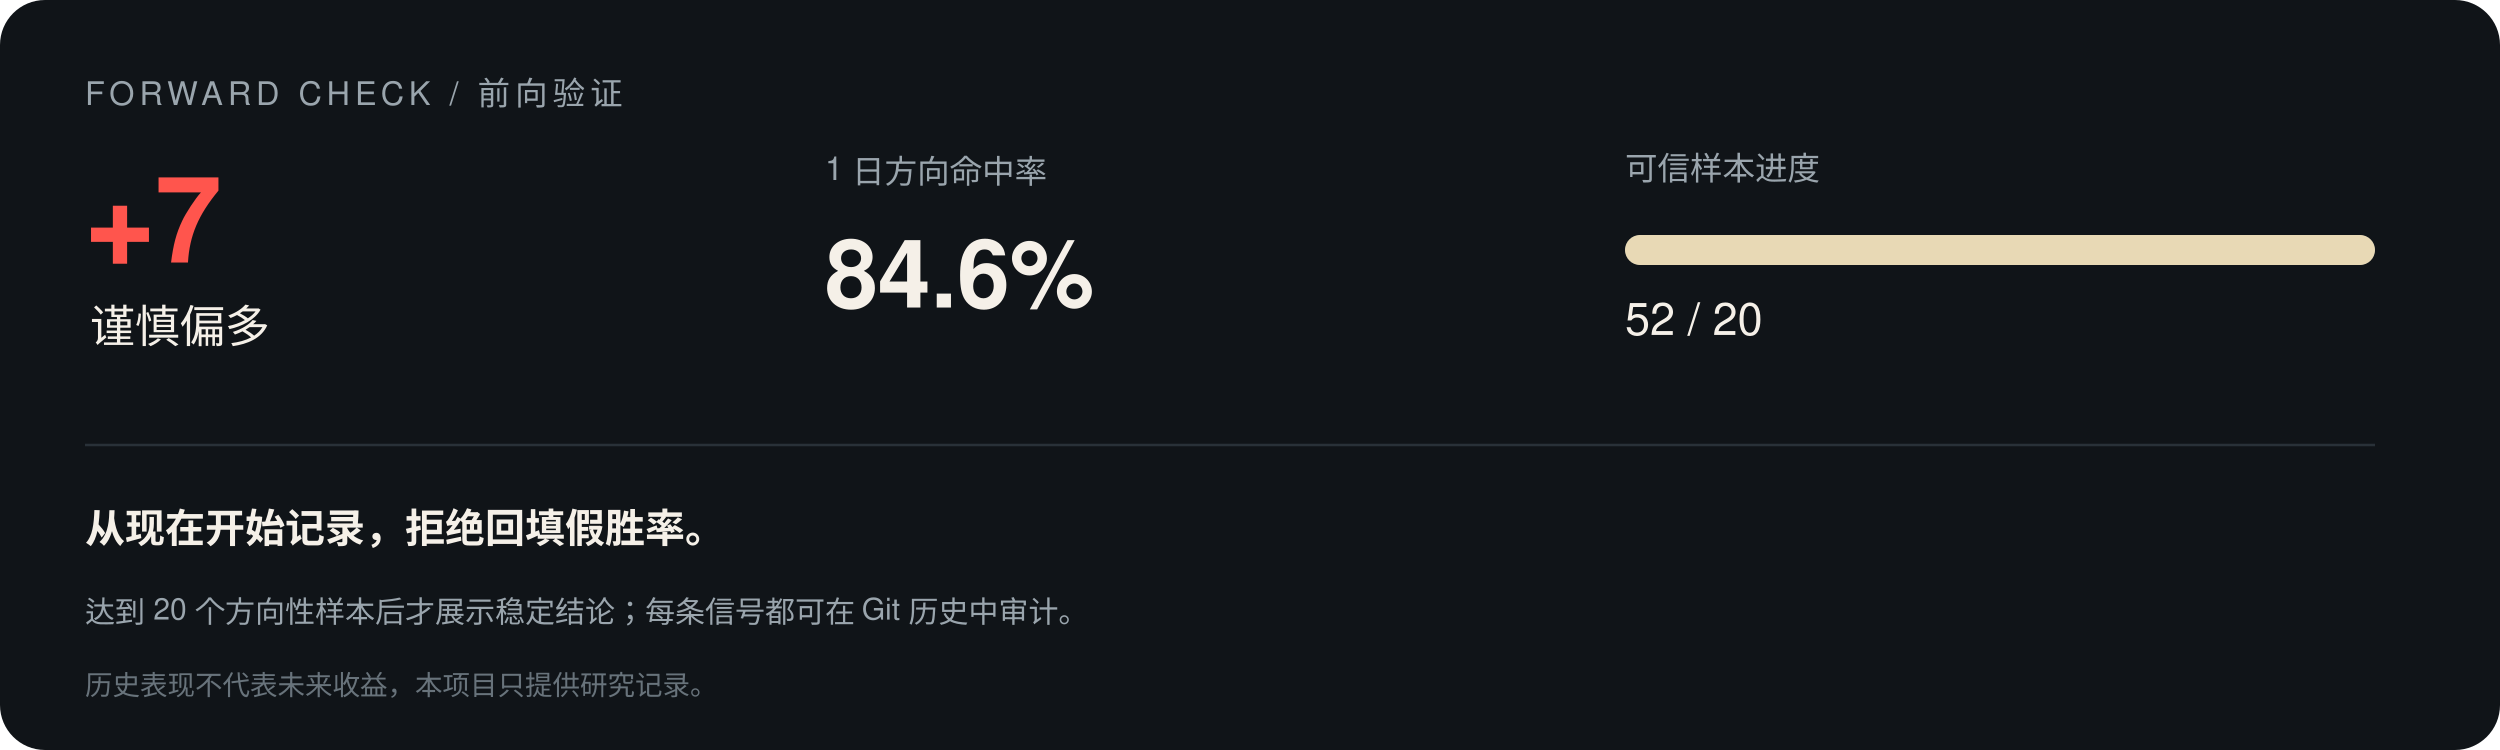
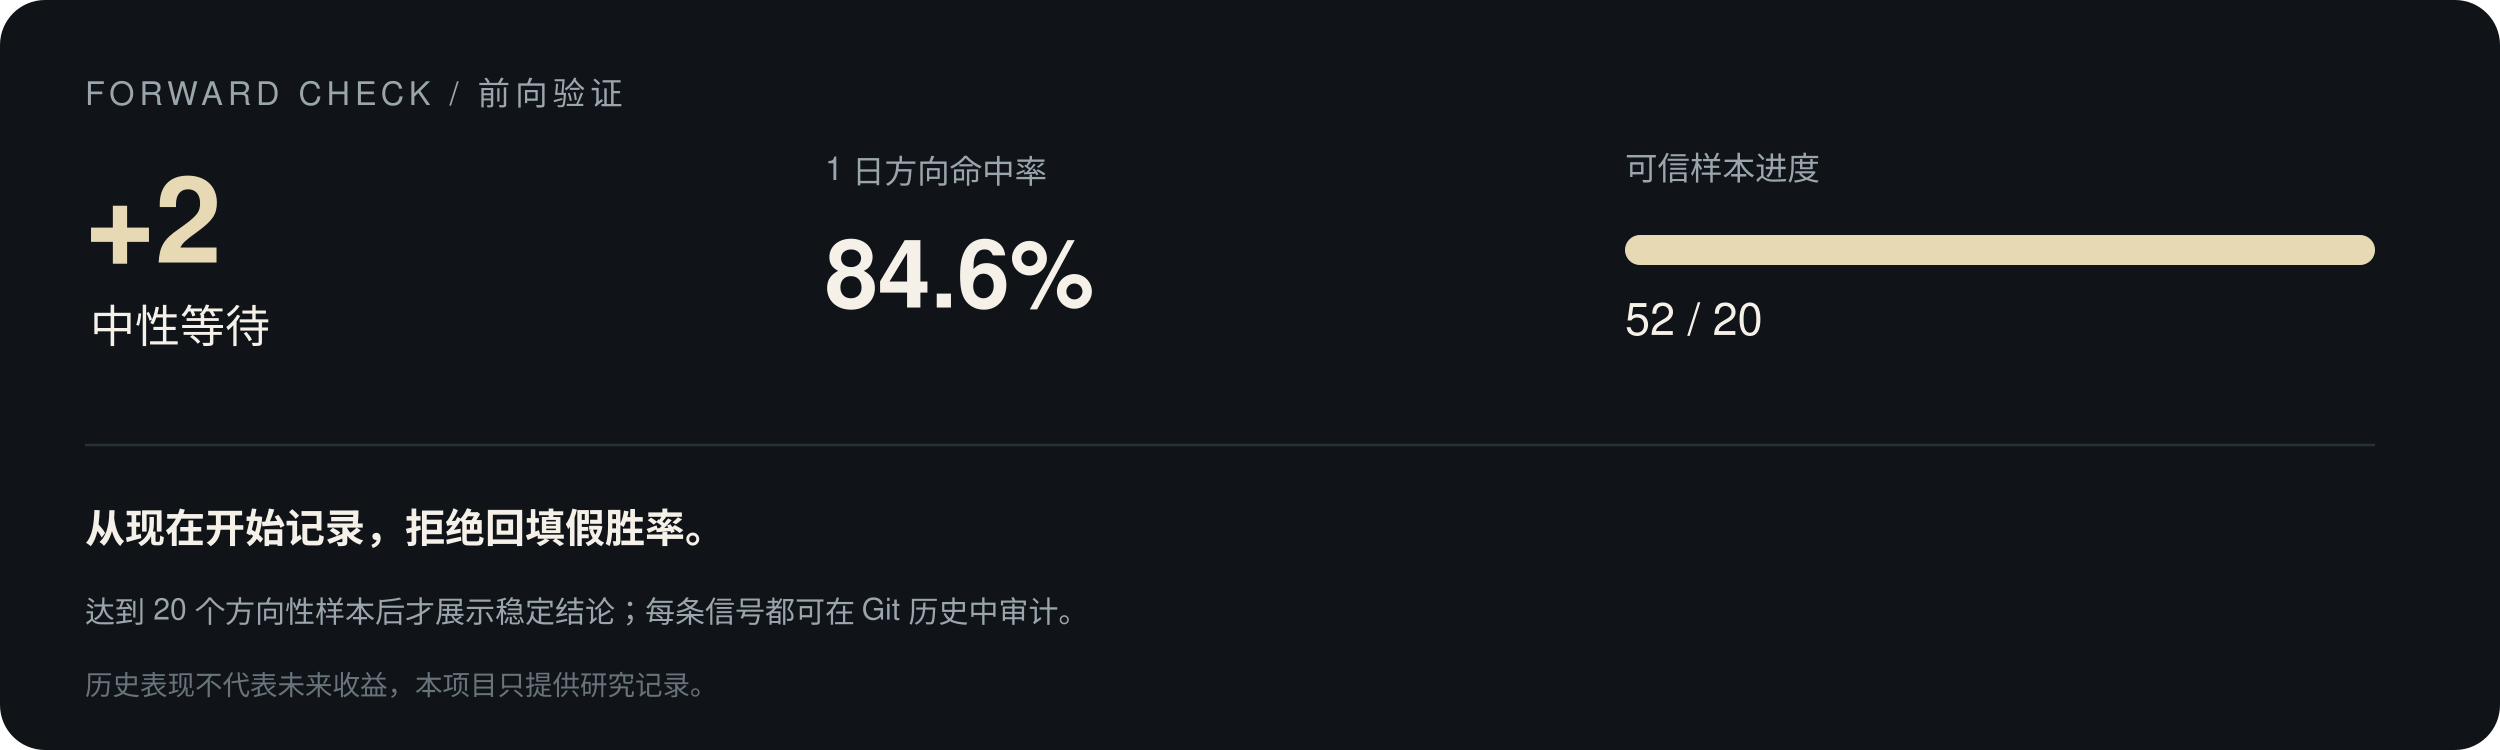
<svg xmlns="http://www.w3.org/2000/svg" width="1000" height="300" viewBox="0 0 1000 300" font-family="-apple-system,Segoe UI,Helvetica,Arial,sans-serif">
  <rect width="1000" height="300" rx="18" fill="#101418" />
  <text x="34" y="42" font-size="13" letter-spacing="2" fill="#9aa5ad">FORWARD CHECK / 前向验证</text>
-   <text x="34" y="105" font-size="48" font-weight="700" fill="#ff554d">+7</text>
-   <text x="36" y="137" font-size="18" fill="#f5f0e8">谨慎偏多</text>
+   <text x="34" y="105" font-size="48" font-weight="700" fill="#e8d9b5">+2</text>
+   <text x="36" y="137" font-size="18" fill="#f5f0e8">中性等待</text>
  <text x="330" y="72" font-size="13" fill="#9aa5ad">1 日方向命中率</text>
  <text x="330" y="123" font-size="38" font-weight="700" fill="#f5f0e8">84.6%</text>
  <text x="650" y="72" font-size="13" fill="#9aa5ad">可信样本进度</text>
  <rect x="650" y="94" width="300" height="12" rx="6" fill="#293138" />
  <rect x="650" y="94" width="300.0" height="12" rx="6" fill="#e8d9b5" />
  <text x="650" y="134" font-size="18" fill="#f5f0e8">52 / 20</text>
  <line x1="34" y1="178" x2="950" y2="178" stroke="#293138" />
  <text x="34" y="217" font-size="16" font-weight="600" fill="#f5f0e8">从现在开始记录，拒绝回填假胜率。</text>
  <text x="34" y="249" font-size="12" fill="#9aa5ad">达到 20 个方向性样本后才展示稳定结论；每条信号都可在 Git 历史中审计。</text>
  <text x="34" y="278" font-size="11" fill="#68737b">历史表现不代表未来收益，本项目只提供研究记录。</text>
</svg>
